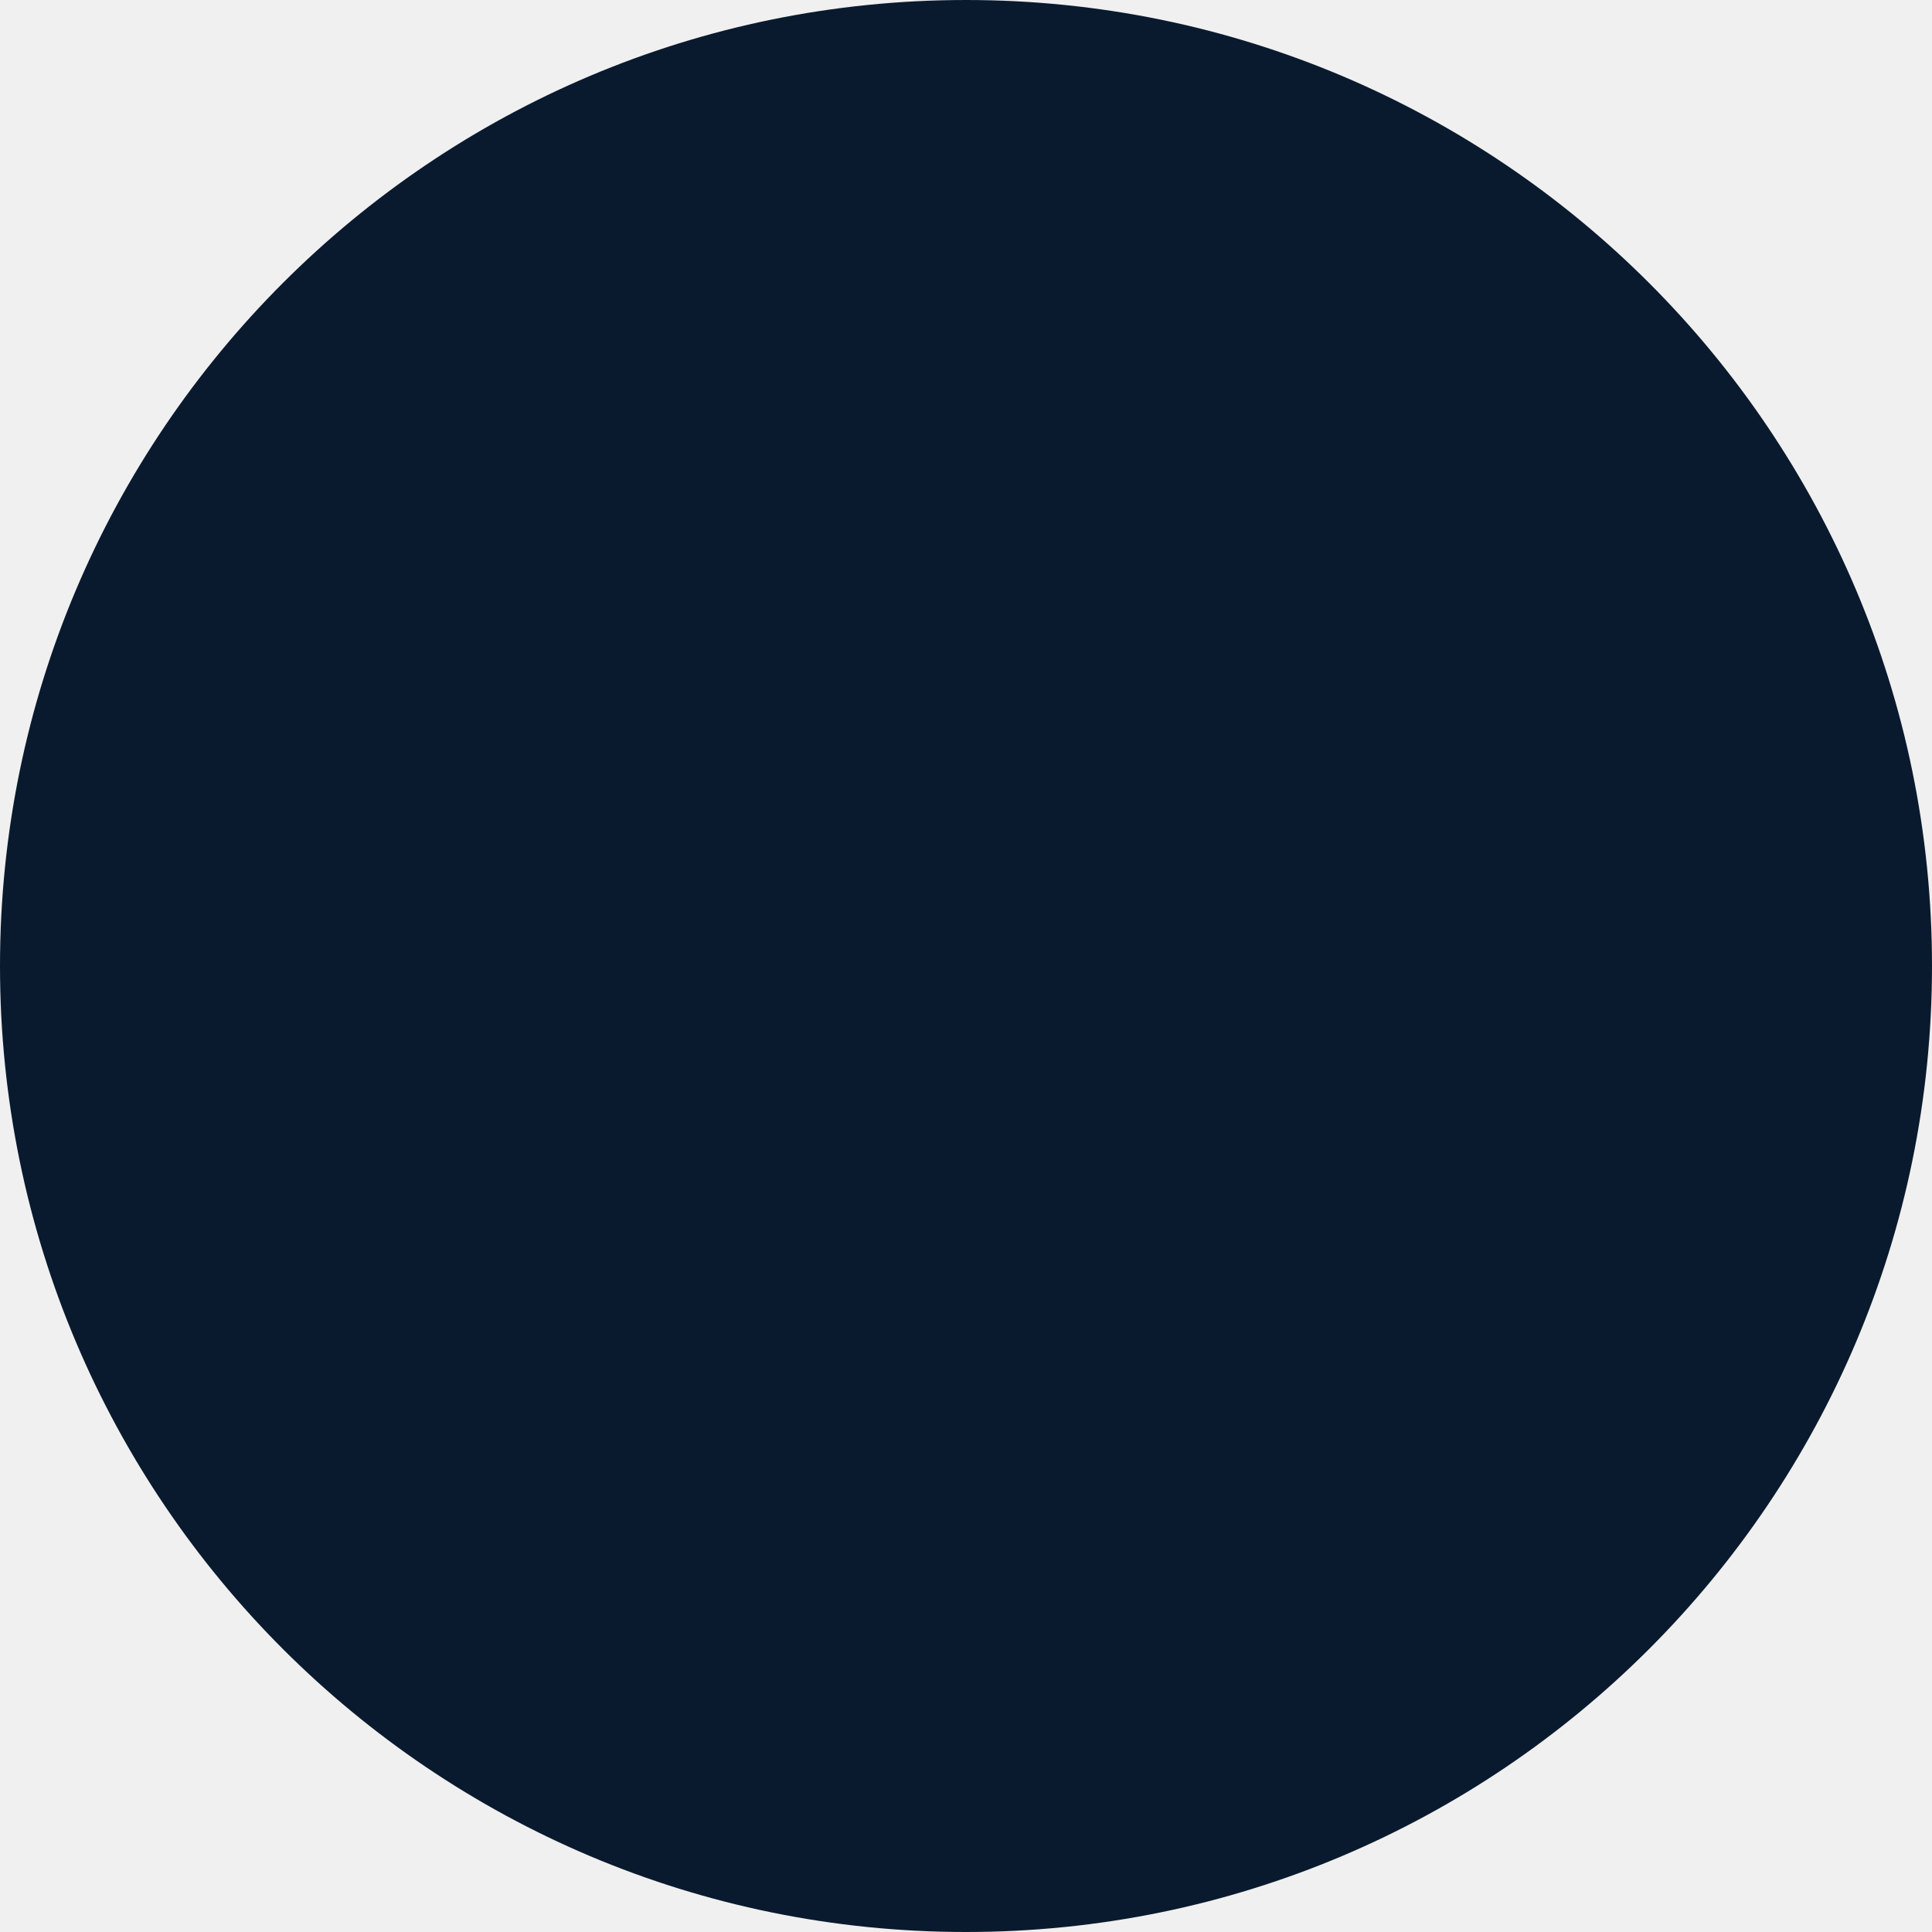
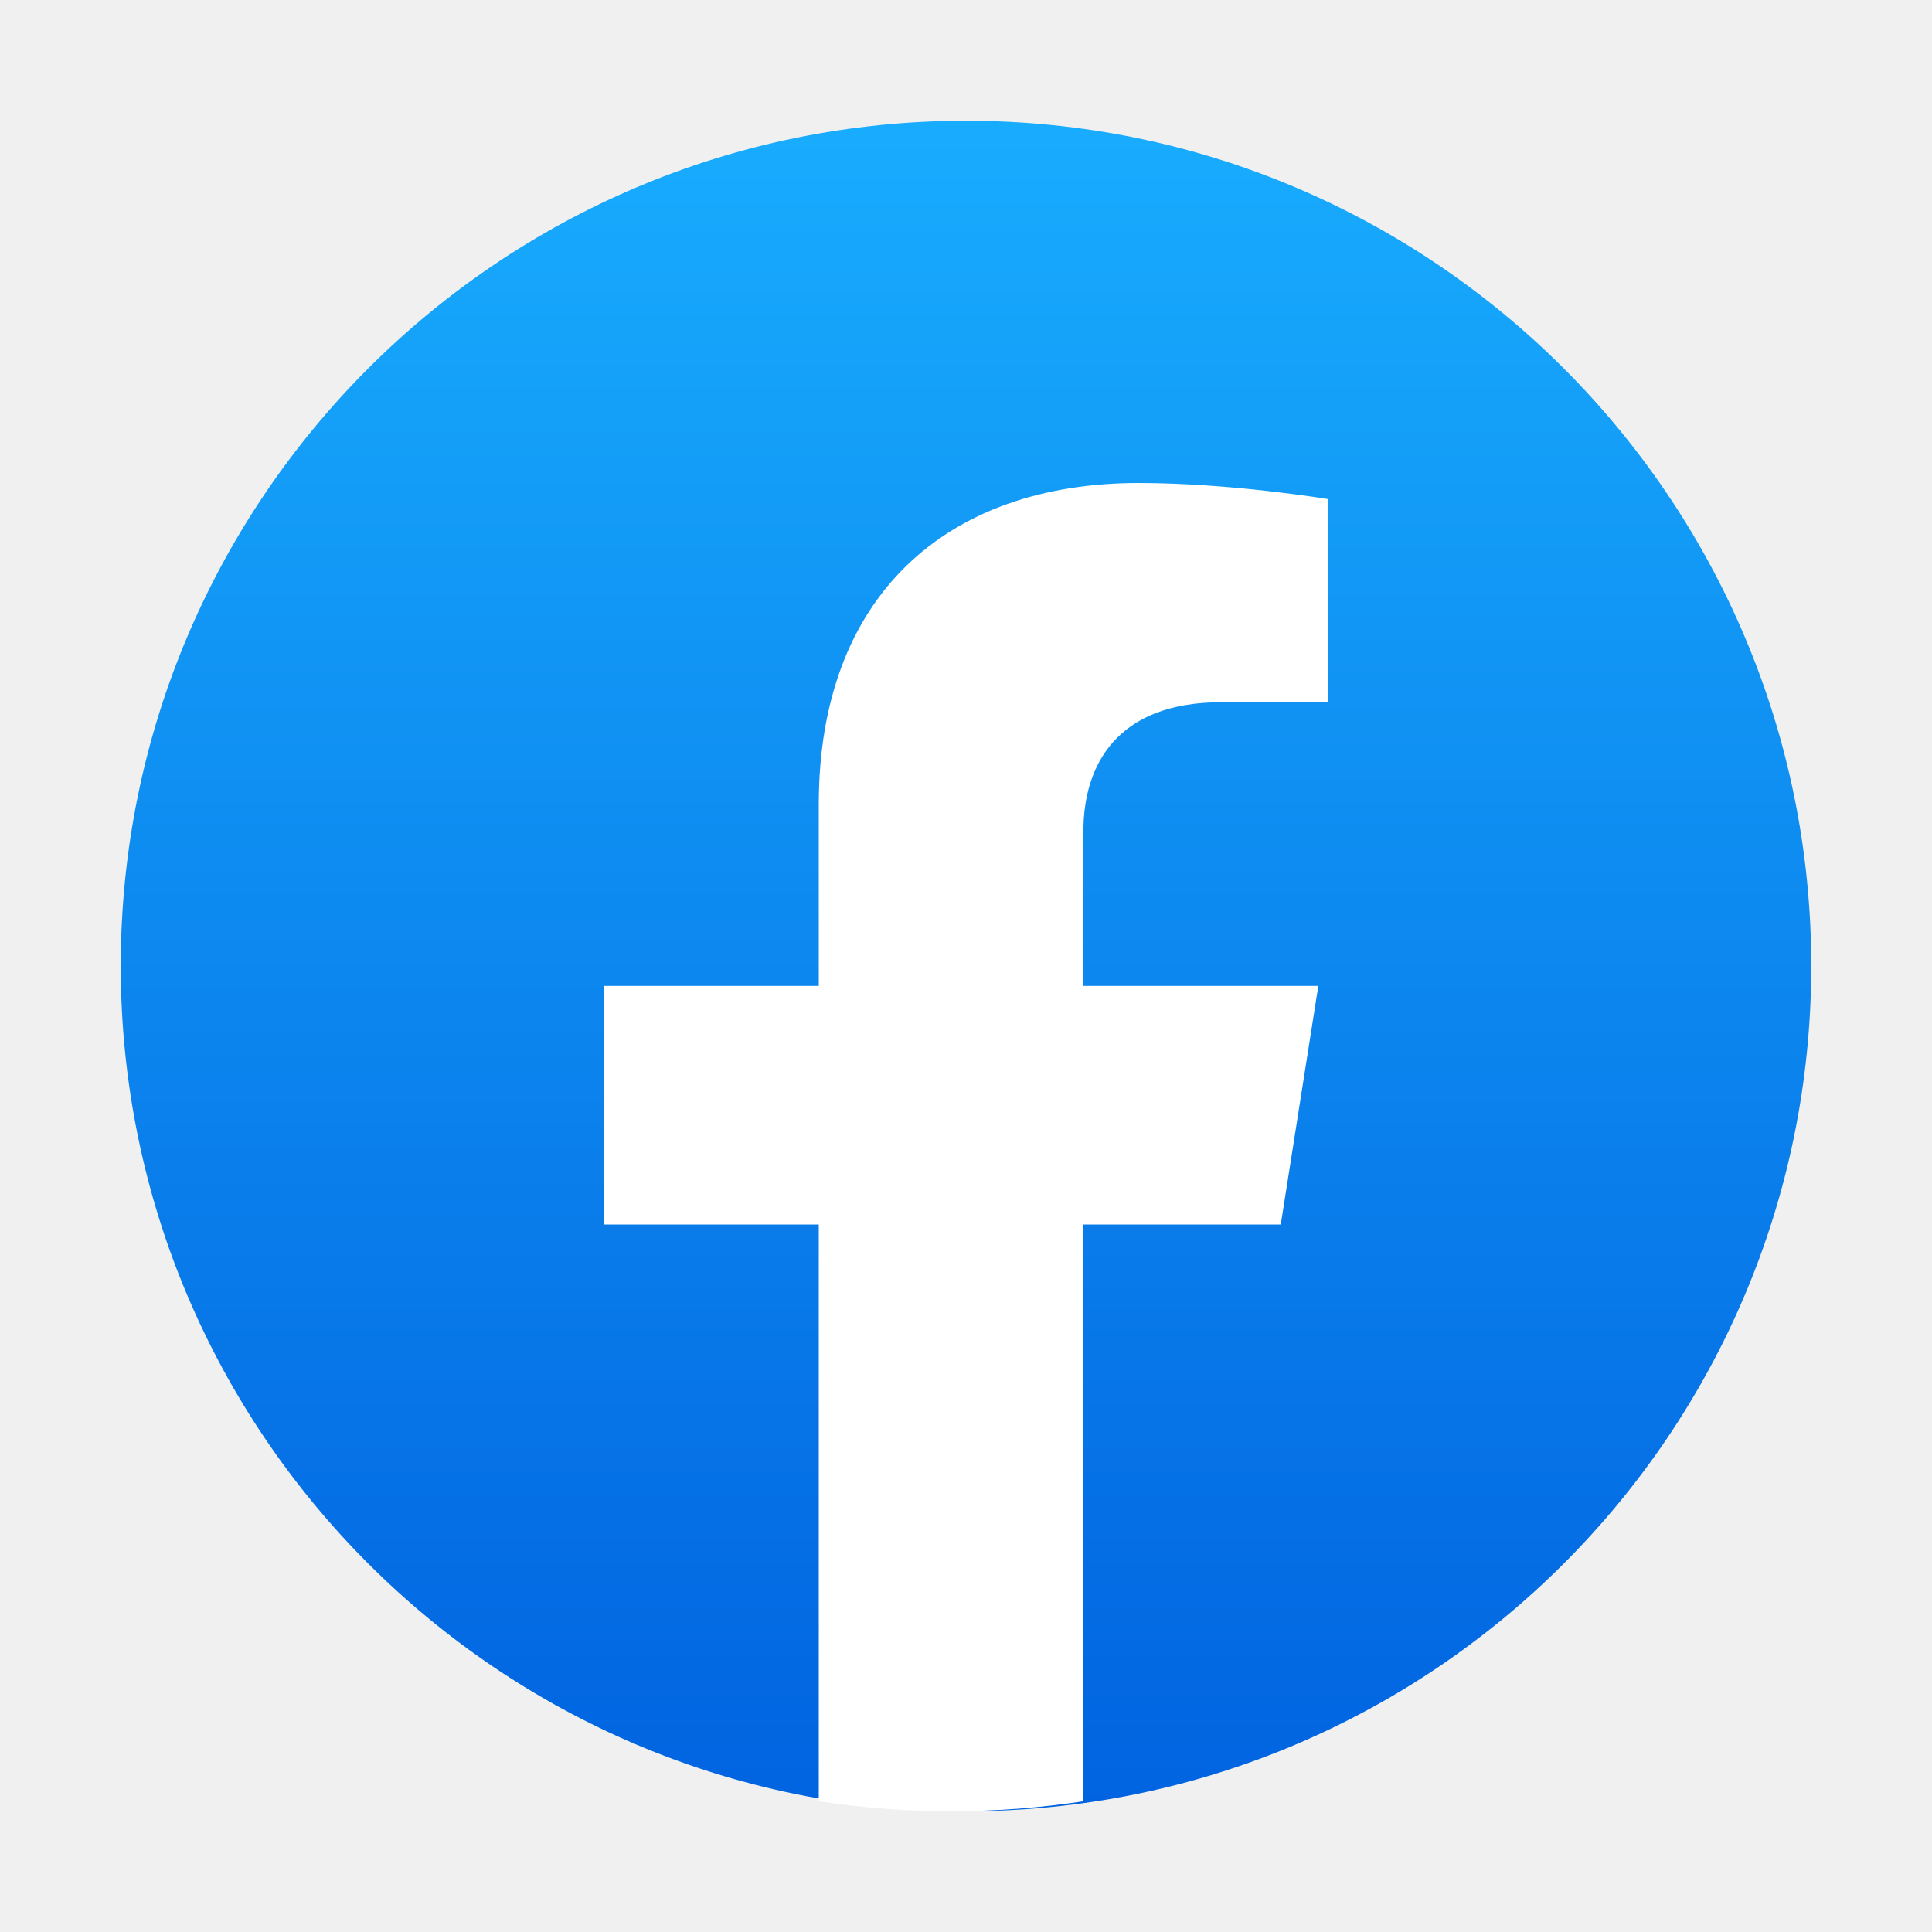
- <svg xmlns="http://www.w3.org/2000/svg" width="45" height="45" viewBox="0 0 45 45" fill="none">
-   <circle cx="22.5" cy="22.5" r="22" fill="#0A1A2E" stroke="#0A1A2E" />
+ <svg xmlns="http://www.w3.org/2000/svg" width="40" height="40" viewBox="0 0 40 40" fill="none">
+   <circle cx="20" cy="20" r="17.5" fill="url(#paint0_linear_2405_698)" />
+   <path d="M26.517 25.352L27.294 20.413H22.431V17.209C22.431 15.857 23.11 14.539 25.288 14.539H27.5V10.334C27.5 10.334 25.493 10 23.575 10C19.569 10 16.952 12.366 16.952 16.648V20.413H12.5V25.352H16.952V37.293C17.846 37.43 18.76 37.5 19.692 37.5C20.623 37.5 21.538 37.43 22.431 37.293V25.352H26.517Z" fill="white" />
+   <defs>
+     <linearGradient id="paint0_linear_2405_698" x1="20" y1="2.5" x2="20" y2="37.396" gradientUnits="userSpaceOnUse">
+       <stop stop-color="#18ACFE" />
+       <stop offset="1" stop-color="#0163E0" />
+     </linearGradient>
+   </defs>
</svg>
